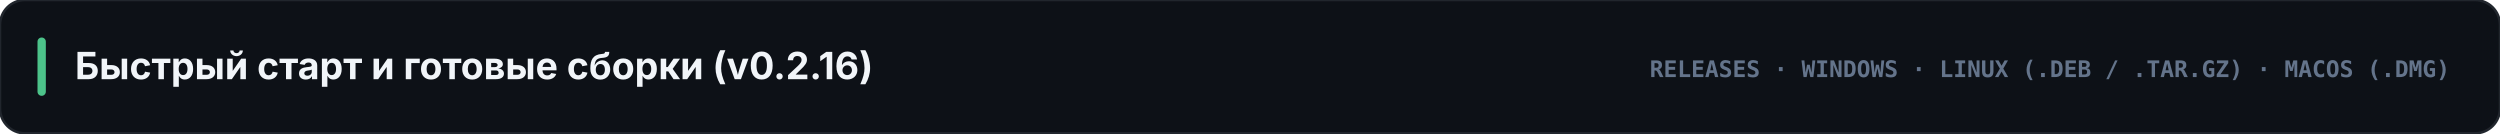
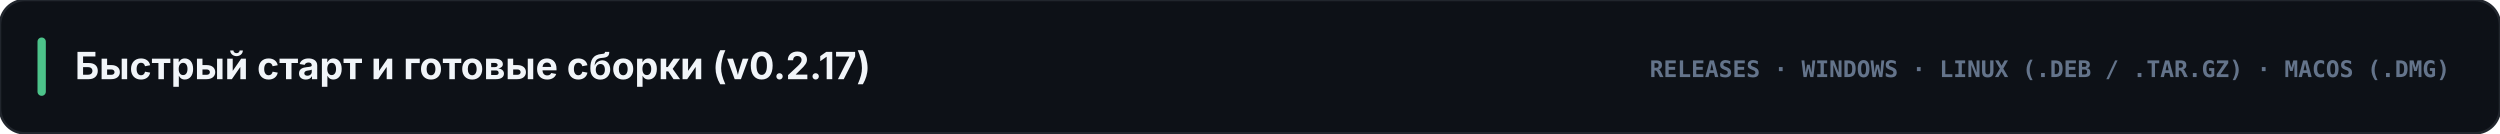
<svg xmlns="http://www.w3.org/2000/svg" viewBox="0 0 1200 64" width="1200" height="64">
  <rect width="1200" height="64" rx="12" fill="#0d1117" stroke="#21262d" stroke-width="1.2" />
  <rect x="18" y="18" width="4" height="28" rx="2" fill="#4cc38a" />
-   <text x="36" y="38" fill="#f1f5f9" font-family="-apple-system, BlinkMacSystemFont, 'Segoe UI', Inter, sans-serif" font-size="18" font-weight="700">Быстрый старт и готовые сборки (v0.2.16)</text>
+   <text x="36" y="38" fill="#f1f5f9" font-family="-apple-system, BlinkMacSystemFont, 'Segoe UI', Inter, sans-serif" font-size="18" font-weight="700">Быстрый старт и готовые сборки (v0.2.17)</text>
  <text x="1176" y="37" text-anchor="end" fill="#64748b" font-family="ui-monospace, SFMono-Regular, Menlo, Consolas, monospace" font-size="11" font-weight="700">RELEASES · WINDOWS · LINUX (.DEB / .TAR.GZ) · MACOS (.DMG)</text>
</svg>
